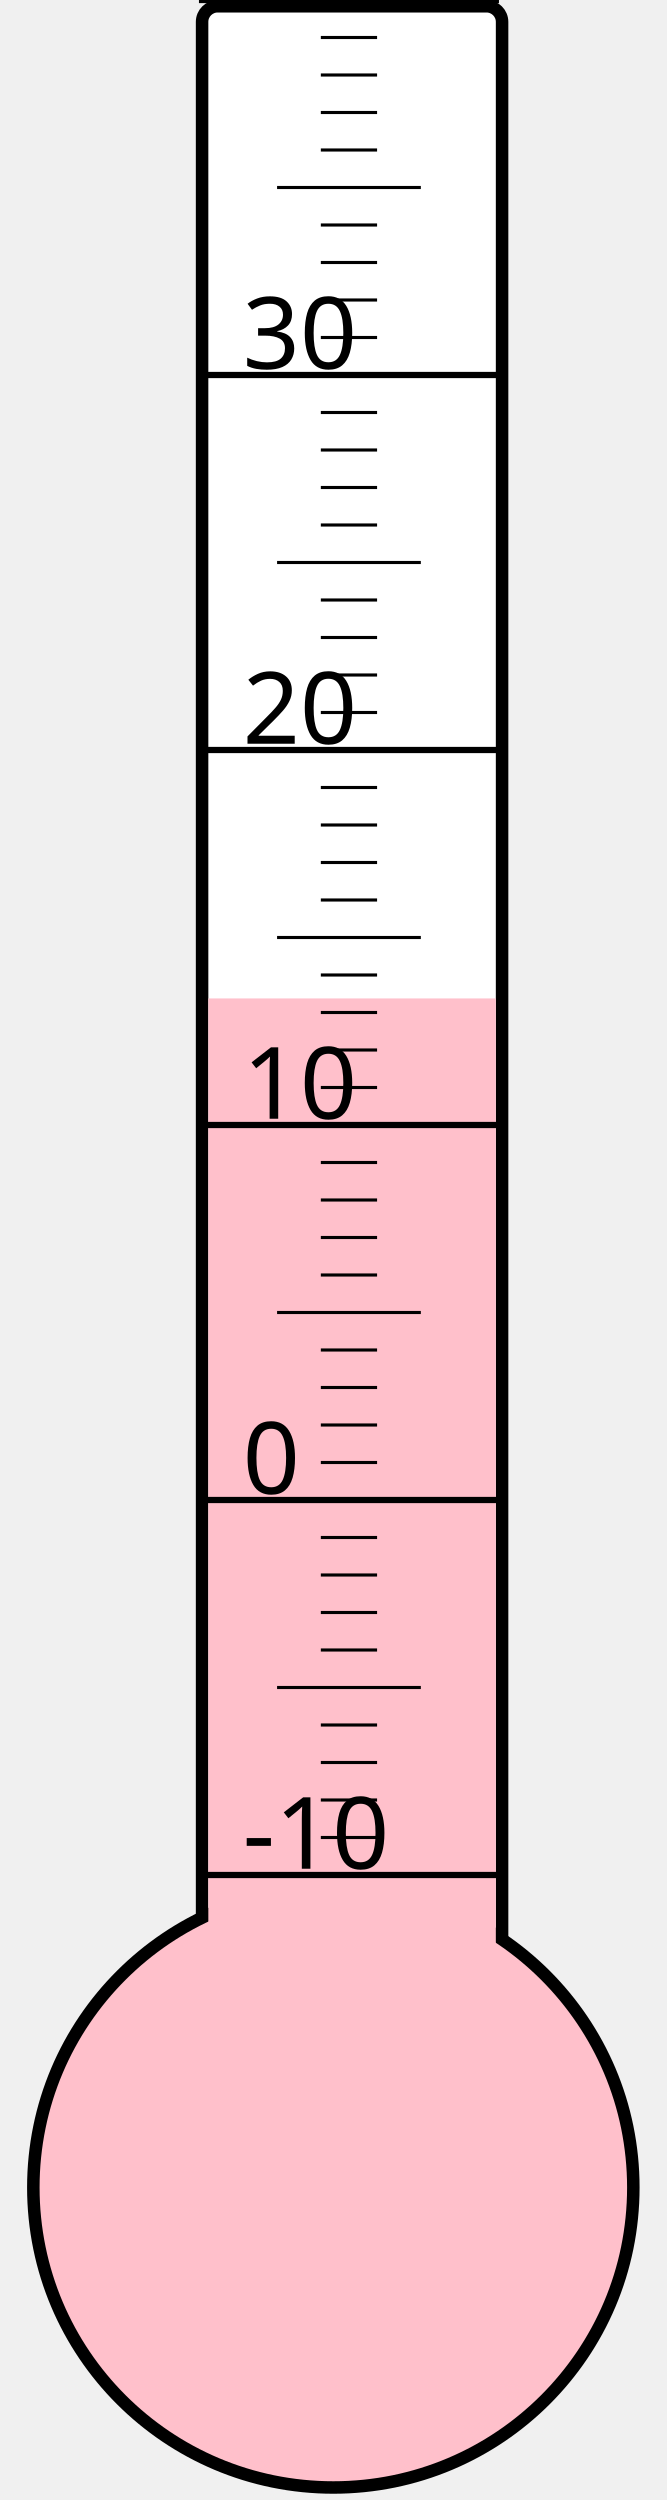
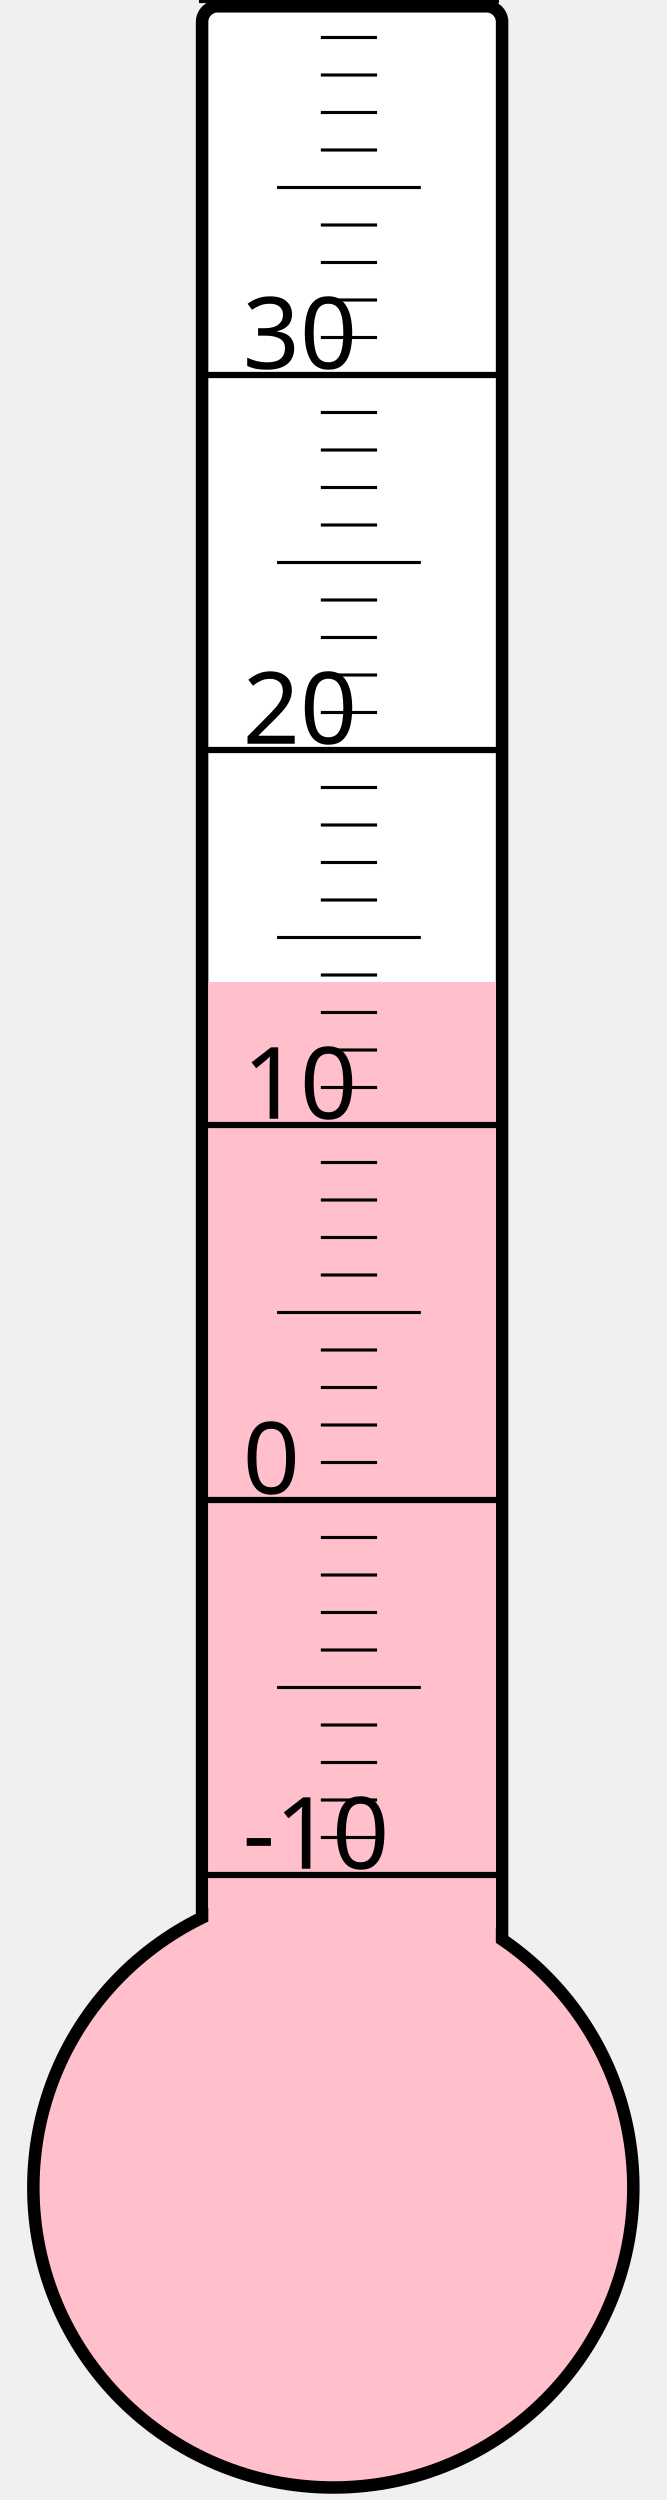
<svg xmlns="http://www.w3.org/2000/svg" width="40px" height="150px" viewBox="0 0 200 800">
  <rect width="200" height="800" x="0" y="0" style="fill: #ffffeb; fill-opacity: 0;" />
  <rect width="96" height="680" x="58" y="2" rx="5" ry="5" style="fill: white; fill-opacity: 1; stroke: black; stroke-width: 4;" />
  <circle cx="100" cy="700" r="96" style="fill: pink; stroke: black; stroke-width: 4;" />
-   <rect width="92" height="380.5" x="60" y="319.5" style="fill: pink; fill-opacity: 1; stroke-width: 0;" />
+   <rect width="92" height="385.75" x="60" y="314.25" style="fill: pink; fill-opacity: 1; stroke-width: 0;" />
  <text x="71" y="598" style="font-family: sans-serif; font-size: 24pt;">-10</text>
  <text x="71" y="478" style="font-family: sans-serif; font-size: 24pt;">0</text>
  <text x="71" y="358" style="font-family: sans-serif; font-size: 24pt;">10</text>
  <text x="71" y="238" style="font-family: sans-serif; font-size: 24pt;">20</text>
  <text x="71" y="118" style="font-family: sans-serif; font-size: 24pt;">30</text>
  <g style="stroke: black;">
    <line x1="57" y1="600" x2="153" y2="600" style="stroke-width: 2;" />
    <line x1="96" y1="588" x2="114" y2="588" style="stroke-width: 1;" />
    <line x1="96" y1="576" x2="114" y2="576" style="stroke-width: 1;" />
    <line x1="96" y1="564" x2="114" y2="564" style="stroke-width: 1;" />
    <line x1="96" y1="552" x2="114" y2="552" style="stroke-width: 1;" />
    <line x1="82" y1="540" x2="128" y2="540" style="stroke-width: 1;" />
    <line x1="96" y1="528" x2="114" y2="528" style="stroke-width: 1;" />
    <line x1="96" y1="516" x2="114" y2="516" style="stroke-width: 1;" />
    <line x1="96" y1="504" x2="114" y2="504" style="stroke-width: 1;" />
    <line x1="96" y1="492" x2="114" y2="492" style="stroke-width: 1;" />
    <line x1="57" y1="480" x2="153" y2="480" style="stroke-width: 2;" />
    <line x1="96" y1="468" x2="114" y2="468" style="stroke-width: 1;" />
    <line x1="96" y1="456" x2="114" y2="456" style="stroke-width: 1;" />
    <line x1="96" y1="444" x2="114" y2="444" style="stroke-width: 1;" />
    <line x1="96" y1="432" x2="114" y2="432" style="stroke-width: 1;" />
    <line x1="82" y1="420" x2="128" y2="420" style="stroke-width: 1;" />
    <line x1="96" y1="408" x2="114" y2="408" style="stroke-width: 1;" />
    <line x1="96" y1="396" x2="114" y2="396" style="stroke-width: 1;" />
    <line x1="96" y1="384" x2="114" y2="384" style="stroke-width: 1;" />
    <line x1="96" y1="372" x2="114" y2="372" style="stroke-width: 1;" />
    <line x1="57" y1="360" x2="153" y2="360" style="stroke-width: 2;" />
    <line x1="96" y1="348" x2="114" y2="348" style="stroke-width: 1;" />
    <line x1="96" y1="336" x2="114" y2="336" style="stroke-width: 1;" />
    <line x1="96" y1="324" x2="114" y2="324" style="stroke-width: 1;" />
    <line x1="96" y1="312" x2="114" y2="312" style="stroke-width: 1;" />
    <line x1="82" y1="300" x2="128" y2="300" style="stroke-width: 1;" />
    <line x1="96" y1="288" x2="114" y2="288" style="stroke-width: 1;" />
    <line x1="96" y1="276" x2="114" y2="276" style="stroke-width: 1;" />
    <line x1="96" y1="264" x2="114" y2="264" style="stroke-width: 1;" />
    <line x1="96" y1="252" x2="114" y2="252" style="stroke-width: 1;" />
    <line x1="57" y1="240" x2="153" y2="240" style="stroke-width: 2;" />
    <line x1="96" y1="228" x2="114" y2="228" style="stroke-width: 1;" />
    <line x1="96" y1="216" x2="114" y2="216" style="stroke-width: 1;" />
    <line x1="96" y1="204" x2="114" y2="204" style="stroke-width: 1;" />
    <line x1="96" y1="192" x2="114" y2="192" style="stroke-width: 1;" />
    <line x1="82" y1="180" x2="128" y2="180" style="stroke-width: 1;" />
    <line x1="96" y1="168" x2="114" y2="168" style="stroke-width: 1;" />
    <line x1="96" y1="156" x2="114" y2="156" style="stroke-width: 1;" />
    <line x1="96" y1="144" x2="114" y2="144" style="stroke-width: 1;" />
    <line x1="96" y1="132" x2="114" y2="132" style="stroke-width: 1;" />
    <line x1="57" y1="120" x2="153" y2="120" style="stroke-width: 2;" />
    <line x1="96" y1="108" x2="114" y2="108" style="stroke-width: 1;" />
    <line x1="96" y1="96" x2="114" y2="96" style="stroke-width: 1;" />
    <line x1="96" y1="84" x2="114" y2="84" style="stroke-width: 1;" />
    <line x1="96" y1="72" x2="114" y2="72" style="stroke-width: 1;" />
    <line x1="82" y1="60" x2="128" y2="60" style="stroke-width: 1;" />
    <line x1="96" y1="48" x2="114" y2="48" style="stroke-width: 1;" />
    <line x1="96" y1="36" x2="114" y2="36" style="stroke-width: 1;" />
    <line x1="96" y1="24" x2="114" y2="24" style="stroke-width: 1;" />
    <line x1="96" y1="12" x2="114" y2="12" style="stroke-width: 1;" />
    <line x1="57" y1="0" x2="153" y2="0" style="stroke-width: 2;" />
  </g>
</svg>
